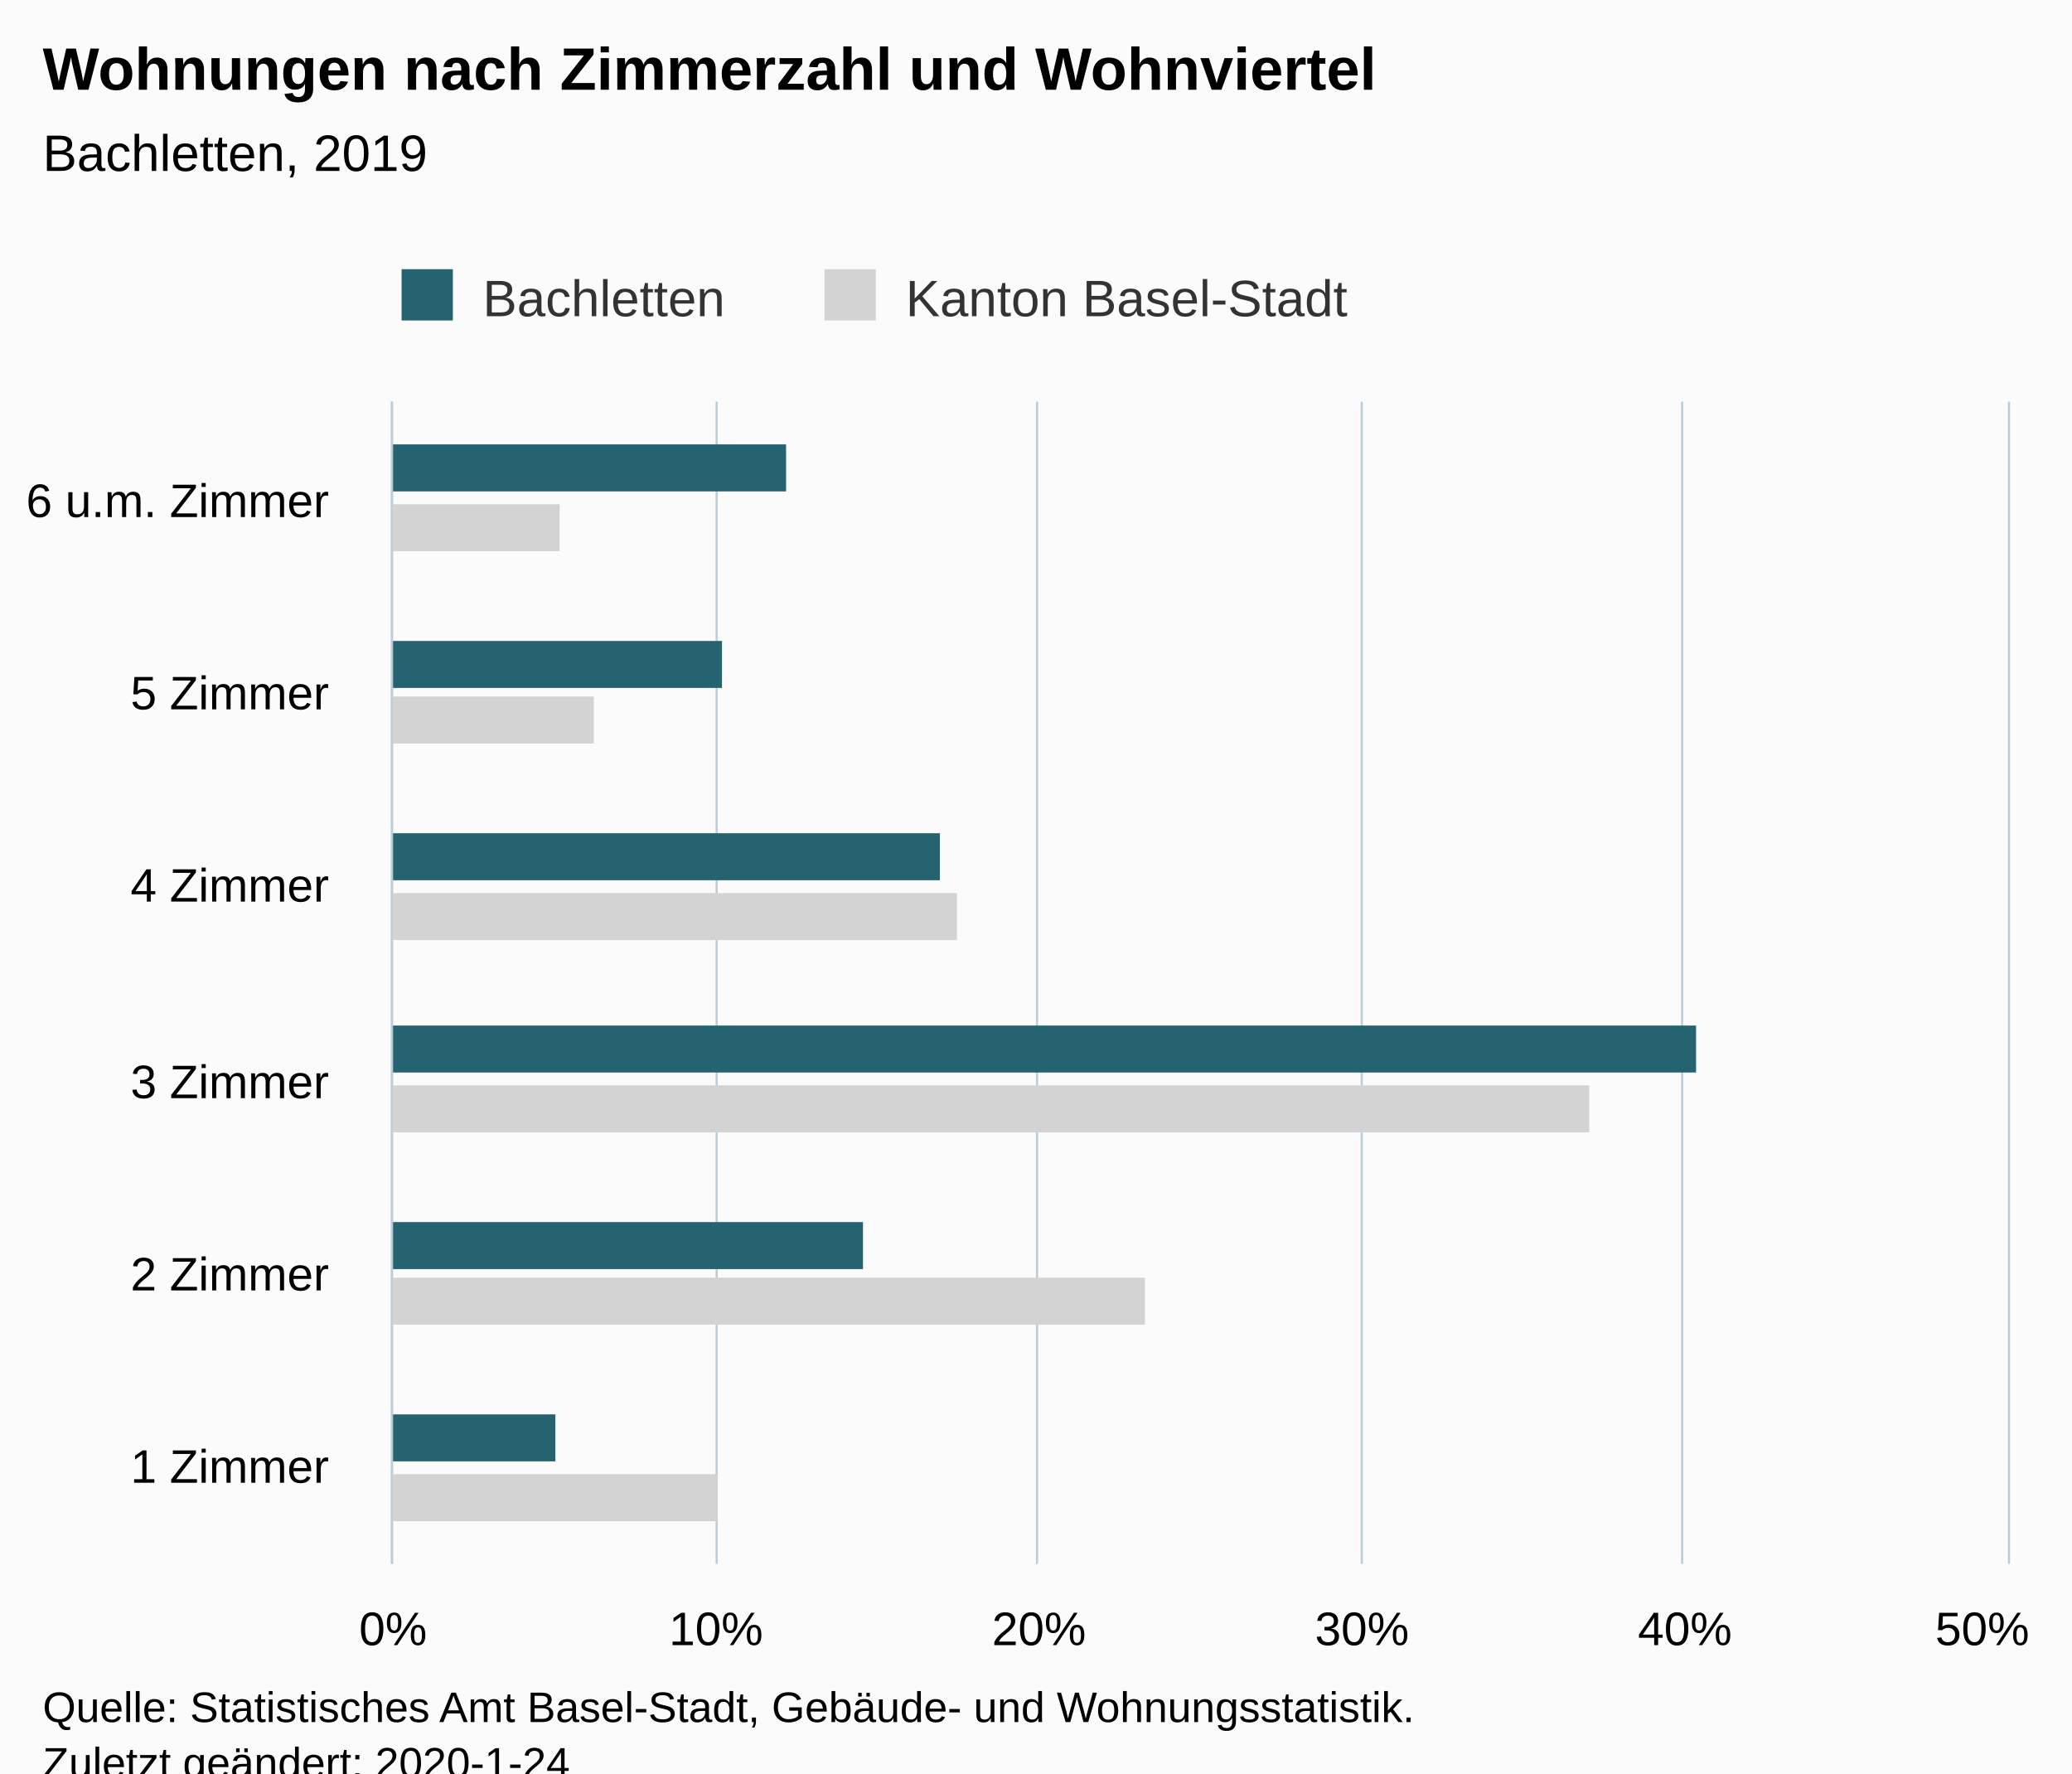
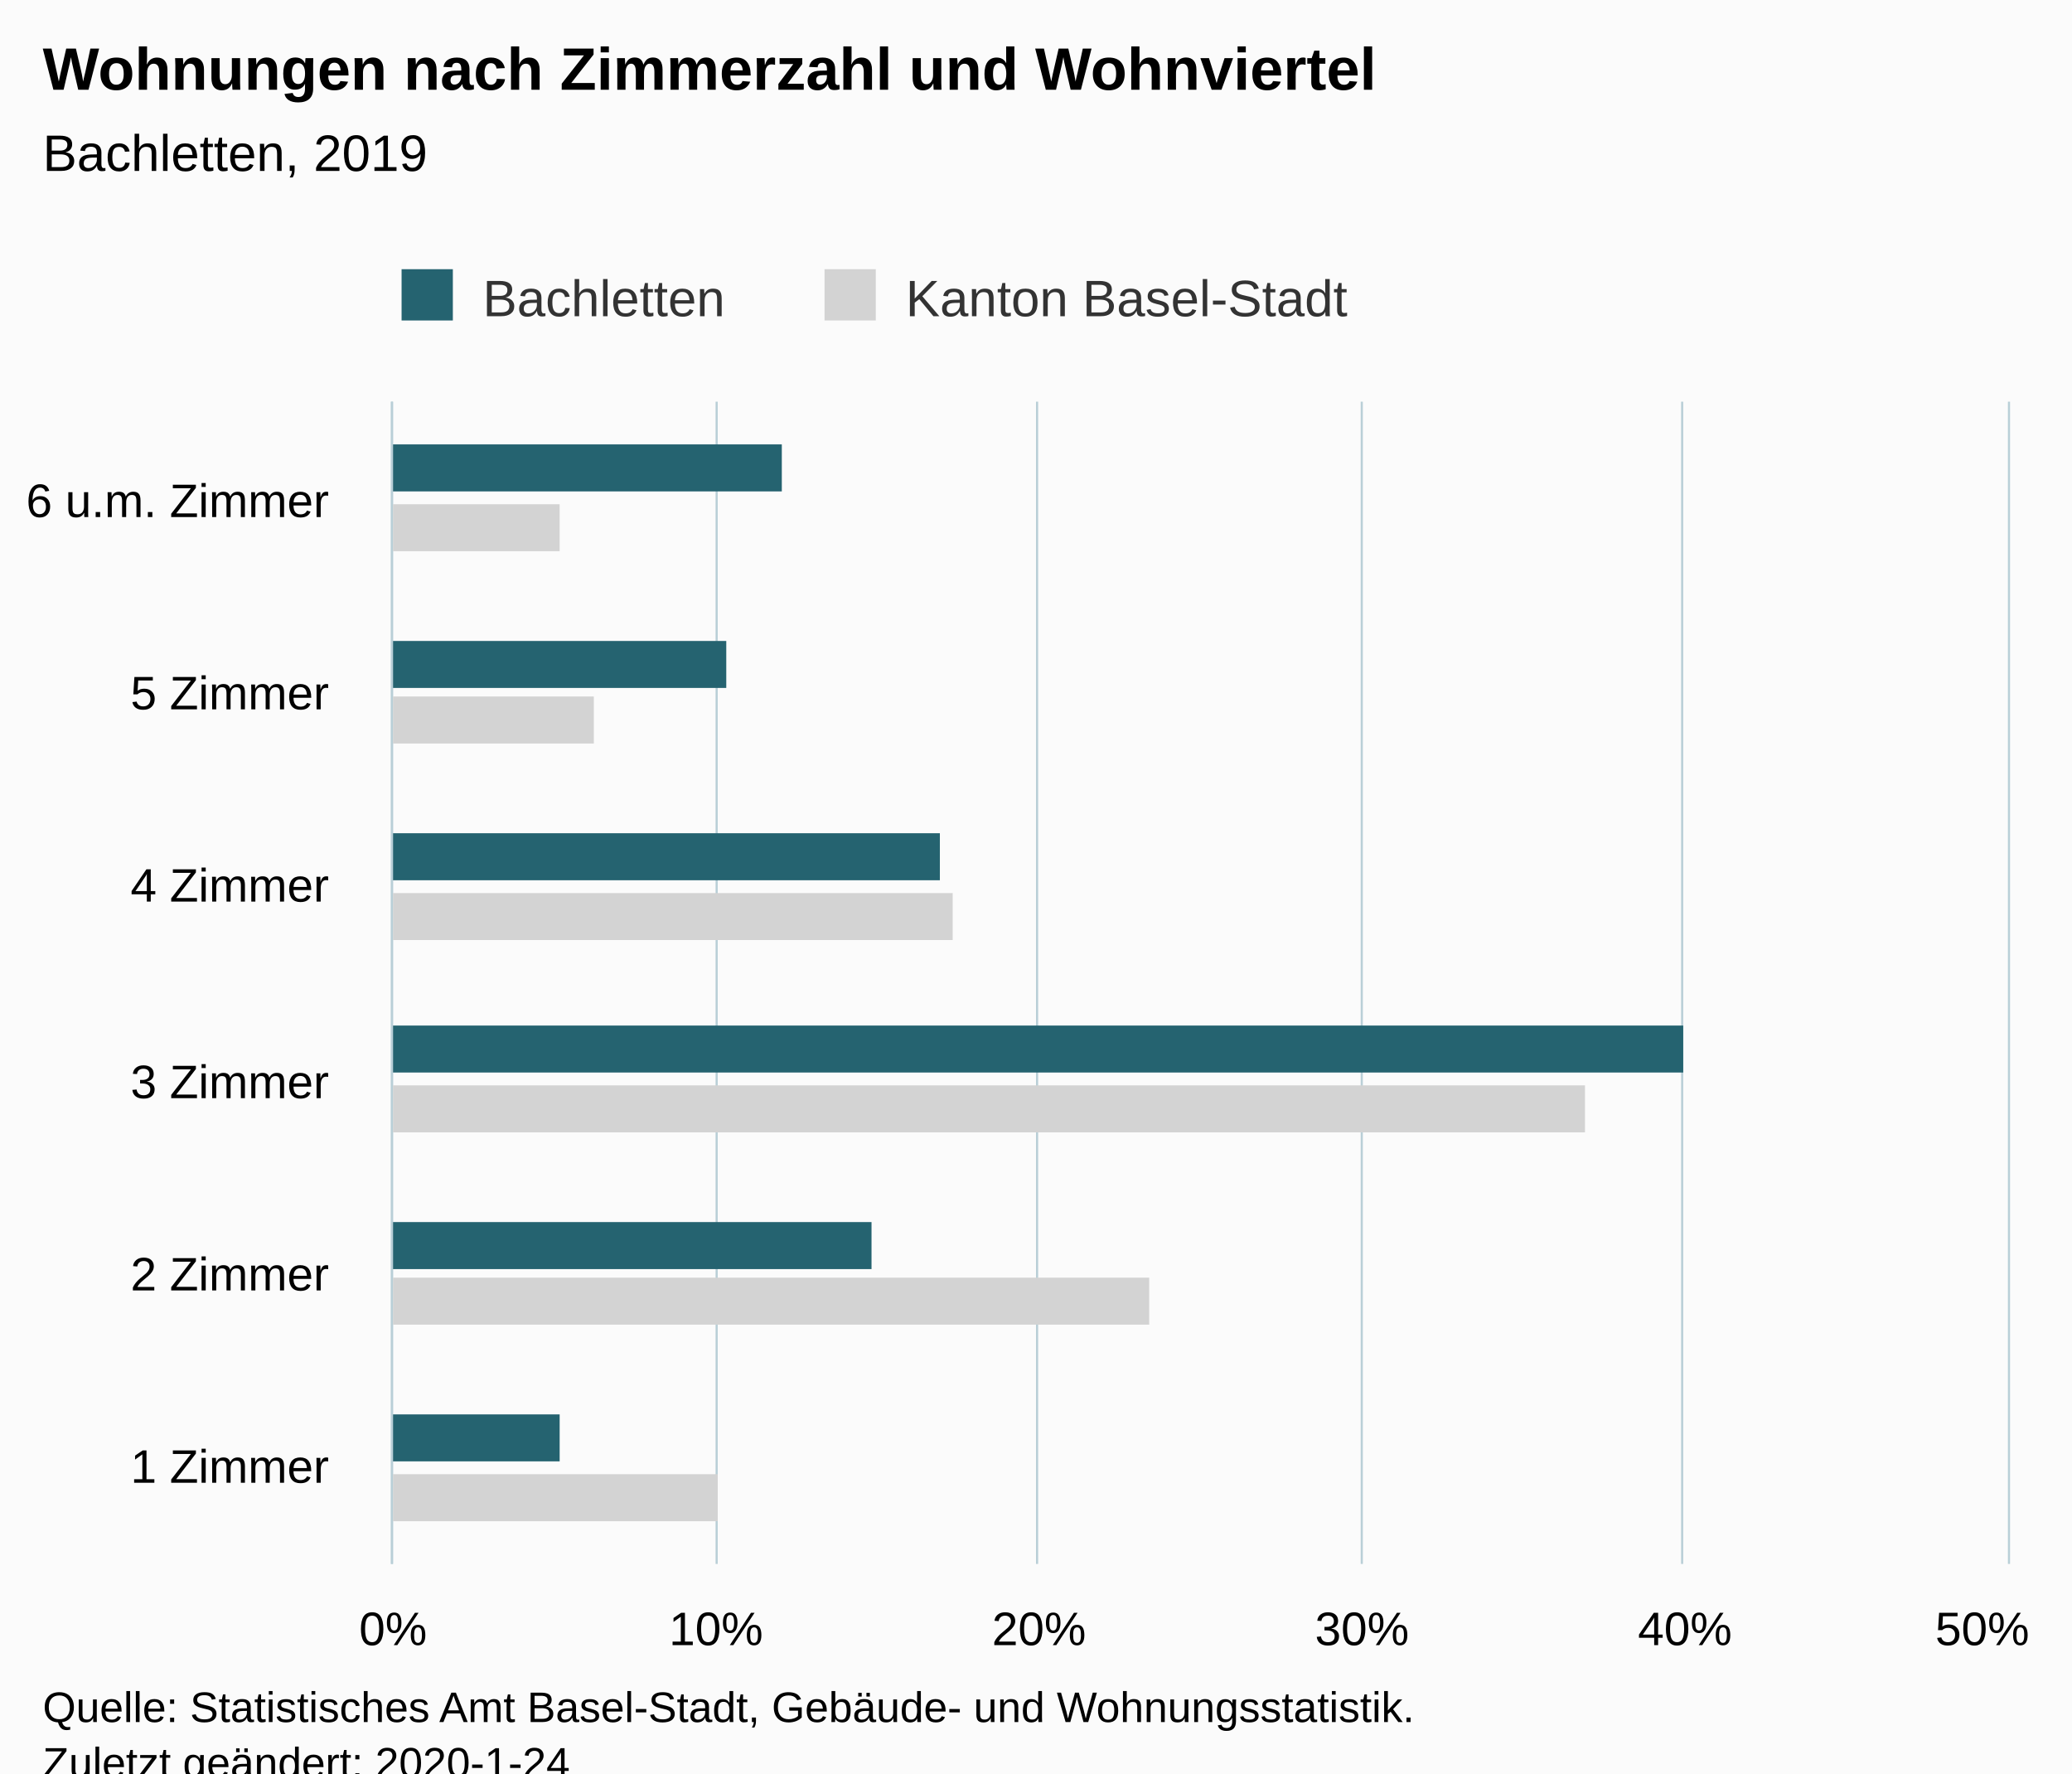
<svg xmlns="http://www.w3.org/2000/svg" version="1.1" class="highcharts-root" style="font-family:Arial;font-size:12px;" viewBox="0 0 485 415">
  <defs>
-     <clipPath id="highcharts-ivugahq-6">
+     <clipPath id="highcharts-qeielog-6">
      <rect x="0" y="0" width="272" height="378" fill="none" />
    </clipPath>
-     <clipPath id="highcharts-ivugahq-7">
+     <clipPath id="highcharts-qeielog-7">
      <rect x="0" y="0" width="272" height="378" fill="none" />
    </clipPath>
  </defs>
  <rect fill="#fbfbfb" class="highcharts-background" x="0" y="0" width="485" height="428" rx="0" ry="0" />
  <rect fill="none" class="highcharts-plot-background" x="92" y="94" width="378" height="272" />
  <g class="highcharts-pane-group" data-z-index="0" />
  <g class="highcharts-grid highcharts-xaxis-grid " data-z-index="1">
    <path fill="none" data-z-index="1" class="highcharts-grid-line" d="M 92 321.5 L 470 321.5" opacity="1" />
    <path fill="none" data-z-index="1" class="highcharts-grid-line" d="M 92 275.5 L 470 275.5" opacity="1" />
    <path fill="none" data-z-index="1" class="highcharts-grid-line" d="M 92 230.5 L 470 230.5" opacity="1" />
    <path fill="none" data-z-index="1" class="highcharts-grid-line" d="M 92 185.5 L 470 185.5" opacity="1" />
    <path fill="none" data-z-index="1" class="highcharts-grid-line" d="M 92 139.5 L 470 139.5" opacity="1" />
    <path fill="none" data-z-index="1" class="highcharts-grid-line" d="M 92 94.5 L 470 94.5" opacity="1" />
    <path fill="none" data-z-index="1" class="highcharts-grid-line" d="M 92 366.5 L 470 366.5" opacity="1" />
  </g>
  <g class="highcharts-grid highcharts-yaxis-grid " data-z-index="1">
    <path fill="none" stroke="#B9CFD7" stroke-width="0.5" data-z-index="1" class="highcharts-grid-line" d="M 91.75 94 L 91.75 366" opacity="1" />
    <path fill="none" stroke="#B9CFD7" stroke-width="0.5" data-z-index="1" class="highcharts-grid-line" d="M 167.75 94 L 167.75 366" opacity="1" />
    <path fill="none" stroke="#B9CFD7" stroke-width="0.5" data-z-index="1" class="highcharts-grid-line" d="M 242.75 94 L 242.75 366" opacity="1" />
    <path fill="none" stroke="#B9CFD7" stroke-width="0.5" data-z-index="1" class="highcharts-grid-line" d="M 318.75 94 L 318.75 366" opacity="1" />
    <path fill="none" stroke="#B9CFD7" stroke-width="0.5" data-z-index="1" class="highcharts-grid-line" d="M 393.75 94 L 393.75 366" opacity="1" />
    <path fill="none" stroke="#B9CFD7" stroke-width="0.5" data-z-index="1" class="highcharts-grid-line" d="M 470.25 94 L 470.25 366" opacity="1" />
  </g>
  <rect fill="none" class="highcharts-plot-border" data-z-index="1" x="92" y="94" width="378" height="272" />
  <g class="highcharts-axis highcharts-xaxis " data-z-index="2">
    <path fill="none" class="highcharts-axis-line" stroke="#B9CFD7" stroke-width="0.5" data-z-index="7" d="M 91.75 94 L 91.75 366" />
  </g>
  <g class="highcharts-axis highcharts-yaxis " data-z-index="2">
    <path fill="none" class="highcharts-axis-line" data-z-index="7" d="M 92 366 L 470 366" />
  </g>
  <g class="highcharts-series-group" data-z-index="3">
-     <g data-z-index="0.1" class="highcharts-series highcharts-series-0 highcharts-bar-series " transform="translate(470,366) rotate(90) scale(-1,1) scale(1 1)" clip-path="url(#highcharts-ivugahq-7)">
+     <g data-z-index="0.1" class="highcharts-series highcharts-series-0 highcharts-bar-series " transform="translate(470,366) rotate(90) scale(-1,1) scale(1 1)" clip-path="url(#highcharts-qeielog-7)">
      <rect x="10" y="302" width="11" height="77" fill="lightgray" class="highcharts-point" />
-       <rect x="56" y="202" width="11" height="177" fill="lightgray" class="highcharts-point" />
-       <rect x="101" y="98" width="11" height="281" fill="lightgray" class="highcharts-point" />
-       <rect x="146" y="246" width="11" height="133" fill="lightgray" class="highcharts-point" />
+       <rect x="56" y="201" width="11" height="178" fill="lightgray" class="highcharts-point" />
+       <rect x="101" y="99" width="11" height="280" fill="lightgray" class="highcharts-point" />
+       <rect x="146" y="247" width="11" height="132" fill="lightgray" class="highcharts-point" />
      <rect x="192" y="331" width="11" height="48" fill="lightgray" class="highcharts-point" />
      <rect x="237" y="339" width="11" height="40" fill="lightgray" class="highcharts-point" />
    </g>
    <g data-z-index="0.1" class="highcharts-markers highcharts-series-0 highcharts-bar-series " transform="translate(470,366) rotate(90) scale(-1,1) scale(1 1)" clip-path="none" />
-     <g data-z-index="0.1" class="highcharts-series highcharts-series-1 highcharts-bar-series " transform="translate(470,366) rotate(90) scale(-1,1) scale(1 1)" clip-path="url(#highcharts-ivugahq-7)">
-       <rect x="24" y="340" width="11" height="39" fill="rgb(37, 99, 112)" class="highcharts-point" />
-       <rect x="69" y="268" width="11" height="111" fill="rgb(37, 99, 112)" class="highcharts-point" />
-       <rect x="115" y="73" width="11" height="306" fill="rgb(37, 99, 112)" class="highcharts-point" />
+     <g data-z-index="0.1" class="highcharts-series highcharts-series-1 highcharts-bar-series " transform="translate(470,366) rotate(90) scale(-1,1) scale(1 1)" clip-path="url(#highcharts-qeielog-7)">
+       <rect x="24" y="339" width="11" height="40" fill="rgb(37, 99, 112)" class="highcharts-point" />
+       <rect x="69" y="266" width="11" height="113" fill="rgb(37, 99, 112)" class="highcharts-point" />
+       <rect x="115" y="76" width="11" height="303" fill="rgb(37, 99, 112)" class="highcharts-point" />
      <rect x="160" y="250" width="11" height="129" fill="rgb(37, 99, 112)" class="highcharts-point" />
-       <rect x="205" y="301" width="11" height="78" fill="rgb(37, 99, 112)" class="highcharts-point" />
-       <rect x="251" y="286" width="11" height="93" fill="rgb(37, 99, 112)" class="highcharts-point" />
+       <rect x="205" y="300" width="11" height="79" fill="rgb(37, 99, 112)" class="highcharts-point" />
+       <rect x="251" y="287" width="11" height="92" fill="rgb(37, 99, 112)" class="highcharts-point" />
    </g>
    <g data-z-index="0.1" class="highcharts-markers highcharts-series-1 highcharts-bar-series " transform="translate(470,366) rotate(90) scale(-1,1) scale(1 1)" clip-path="none" />
  </g>
  <text x="10" text-anchor="start" class="highcharts-title" data-z-index="4" style="color:#000000;font-size:14px;font-weight:bold;fill:#000000;" y="21">
    <tspan>Wohnungen nach Zimmerzahl und Wohnviertel</tspan>
  </text>
  <text x="10" text-anchor="start" class="highcharts-subtitle" data-z-index="4" style="color:#000000;font-size:12px;font-weight:normal;font-family:Arial;fill:#000000;" y="40">
    <tspan>Bachletten, 2019</tspan>
  </text>
  <g class="highcharts-legend" data-z-index="7" transform="translate(84,56)">
    <rect fill="none" class="highcharts-legend-box" rx="0" ry="0" x="0" y="0" width="242" height="26" visibility="visible" />
    <g data-z-index="1">
      <g>
        <g class="highcharts-legend-item highcharts-bar-series highcharts-color-undefined highcharts-series-1" data-z-index="1" transform="translate(8,3)">
          <text x="21" style="color:#333333;font-size:12px;font-weight:normal;cursor:pointer;fill:#333333;" text-anchor="start" data-z-index="2" y="15">
            <tspan>Bachletten</tspan>
          </text>
          <rect x="2" y="4" width="12" height="12" fill="rgb(37, 99, 112)" class="highcharts-point" data-z-index="3" />
        </g>
        <g class="highcharts-legend-item highcharts-bar-series highcharts-color-undefined highcharts-series-0" data-z-index="1" transform="translate(107,3)">
          <text x="21" y="15" style="color:#333333;font-size:12px;font-weight:normal;cursor:pointer;fill:#333333;" text-anchor="start" data-z-index="2">
            <tspan>Kanton Basel-Stadt</tspan>
          </text>
          <rect x="2" y="4" width="12" height="12" fill="lightgray" class="highcharts-point" data-z-index="3" />
        </g>
      </g>
    </g>
  </g>
  <g class="highcharts-axis-labels highcharts-xaxis-labels " data-z-index="7">
    <text x="77" style="color:#000000;cursor:default;font-size:11px;fill:#000000;" text-anchor="end" transform="translate(0,0)" y="347" opacity="1">
      <tspan>1 Zimmer</tspan>
    </text>
    <text x="77" style="color:#000000;cursor:default;font-size:11px;fill:#000000;" text-anchor="end" transform="translate(0,0)" y="302" opacity="1">
      <tspan>2 Zimmer</tspan>
    </text>
    <text x="77" style="color:#000000;cursor:default;font-size:11px;fill:#000000;" text-anchor="end" transform="translate(0,0)" y="257" opacity="1">
      <tspan>3 Zimmer</tspan>
    </text>
    <text x="77" style="color:#000000;cursor:default;font-size:11px;fill:#000000;" text-anchor="end" transform="translate(0,0)" y="211" opacity="1">
      <tspan>4 Zimmer</tspan>
    </text>
    <text x="77" style="color:#000000;cursor:default;font-size:11px;fill:#000000;" text-anchor="end" transform="translate(0,0)" y="166" opacity="1">
      <tspan>5 Zimmer</tspan>
    </text>
    <text x="77" style="color:#000000;cursor:default;font-size:11px;fill:#000000;" text-anchor="end" transform="translate(0,0)" y="121" opacity="1">
      <tspan>6 u.m. Zimmer</tspan>
    </text>
  </g>
  <g class="highcharts-axis-labels highcharts-yaxis-labels " data-z-index="7">
    <text x="92" style="color:#000000;cursor:default;font-size:11px;fill:#000000;" text-anchor="middle" transform="translate(0,0)" y="385" opacity="1">0%</text>
    <text x="167.6" style="color:#000000;cursor:default;font-size:11px;fill:#000000;" text-anchor="middle" transform="translate(0,0)" y="385" opacity="1">10%</text>
    <text x="243.2" style="color:#000000;cursor:default;font-size:11px;fill:#000000;" text-anchor="middle" transform="translate(0,0)" y="385" opacity="1">20%</text>
    <text x="318.8" style="color:#000000;cursor:default;font-size:11px;fill:#000000;" text-anchor="middle" transform="translate(0,0)" y="385" opacity="1">30%</text>
    <text x="394.4" style="color:#000000;cursor:default;font-size:11px;fill:#000000;" text-anchor="middle" transform="translate(0,0)" y="385" opacity="1">40%</text>
    <text x="464" style="color:#000000;cursor:default;font-size:11px;fill:#000000;" text-anchor="middle" transform="translate(0,0)" y="385" opacity="1">50%</text>
  </g>
  <text x="10" class="highcharts-credits" text-anchor="start" data-z-index="8" style="cursor:default;color:#000000;font-size:10px;fill:#000000;" y="403">
    <tspan>Quelle: Statistisches Amt Basel-Stadt, Gebäude- und Wohnungsstatistik.</tspan>
    <tspan x="10" dy="13">Zuletzt geändert: 2020-1-24</tspan>
  </text>
</svg>
